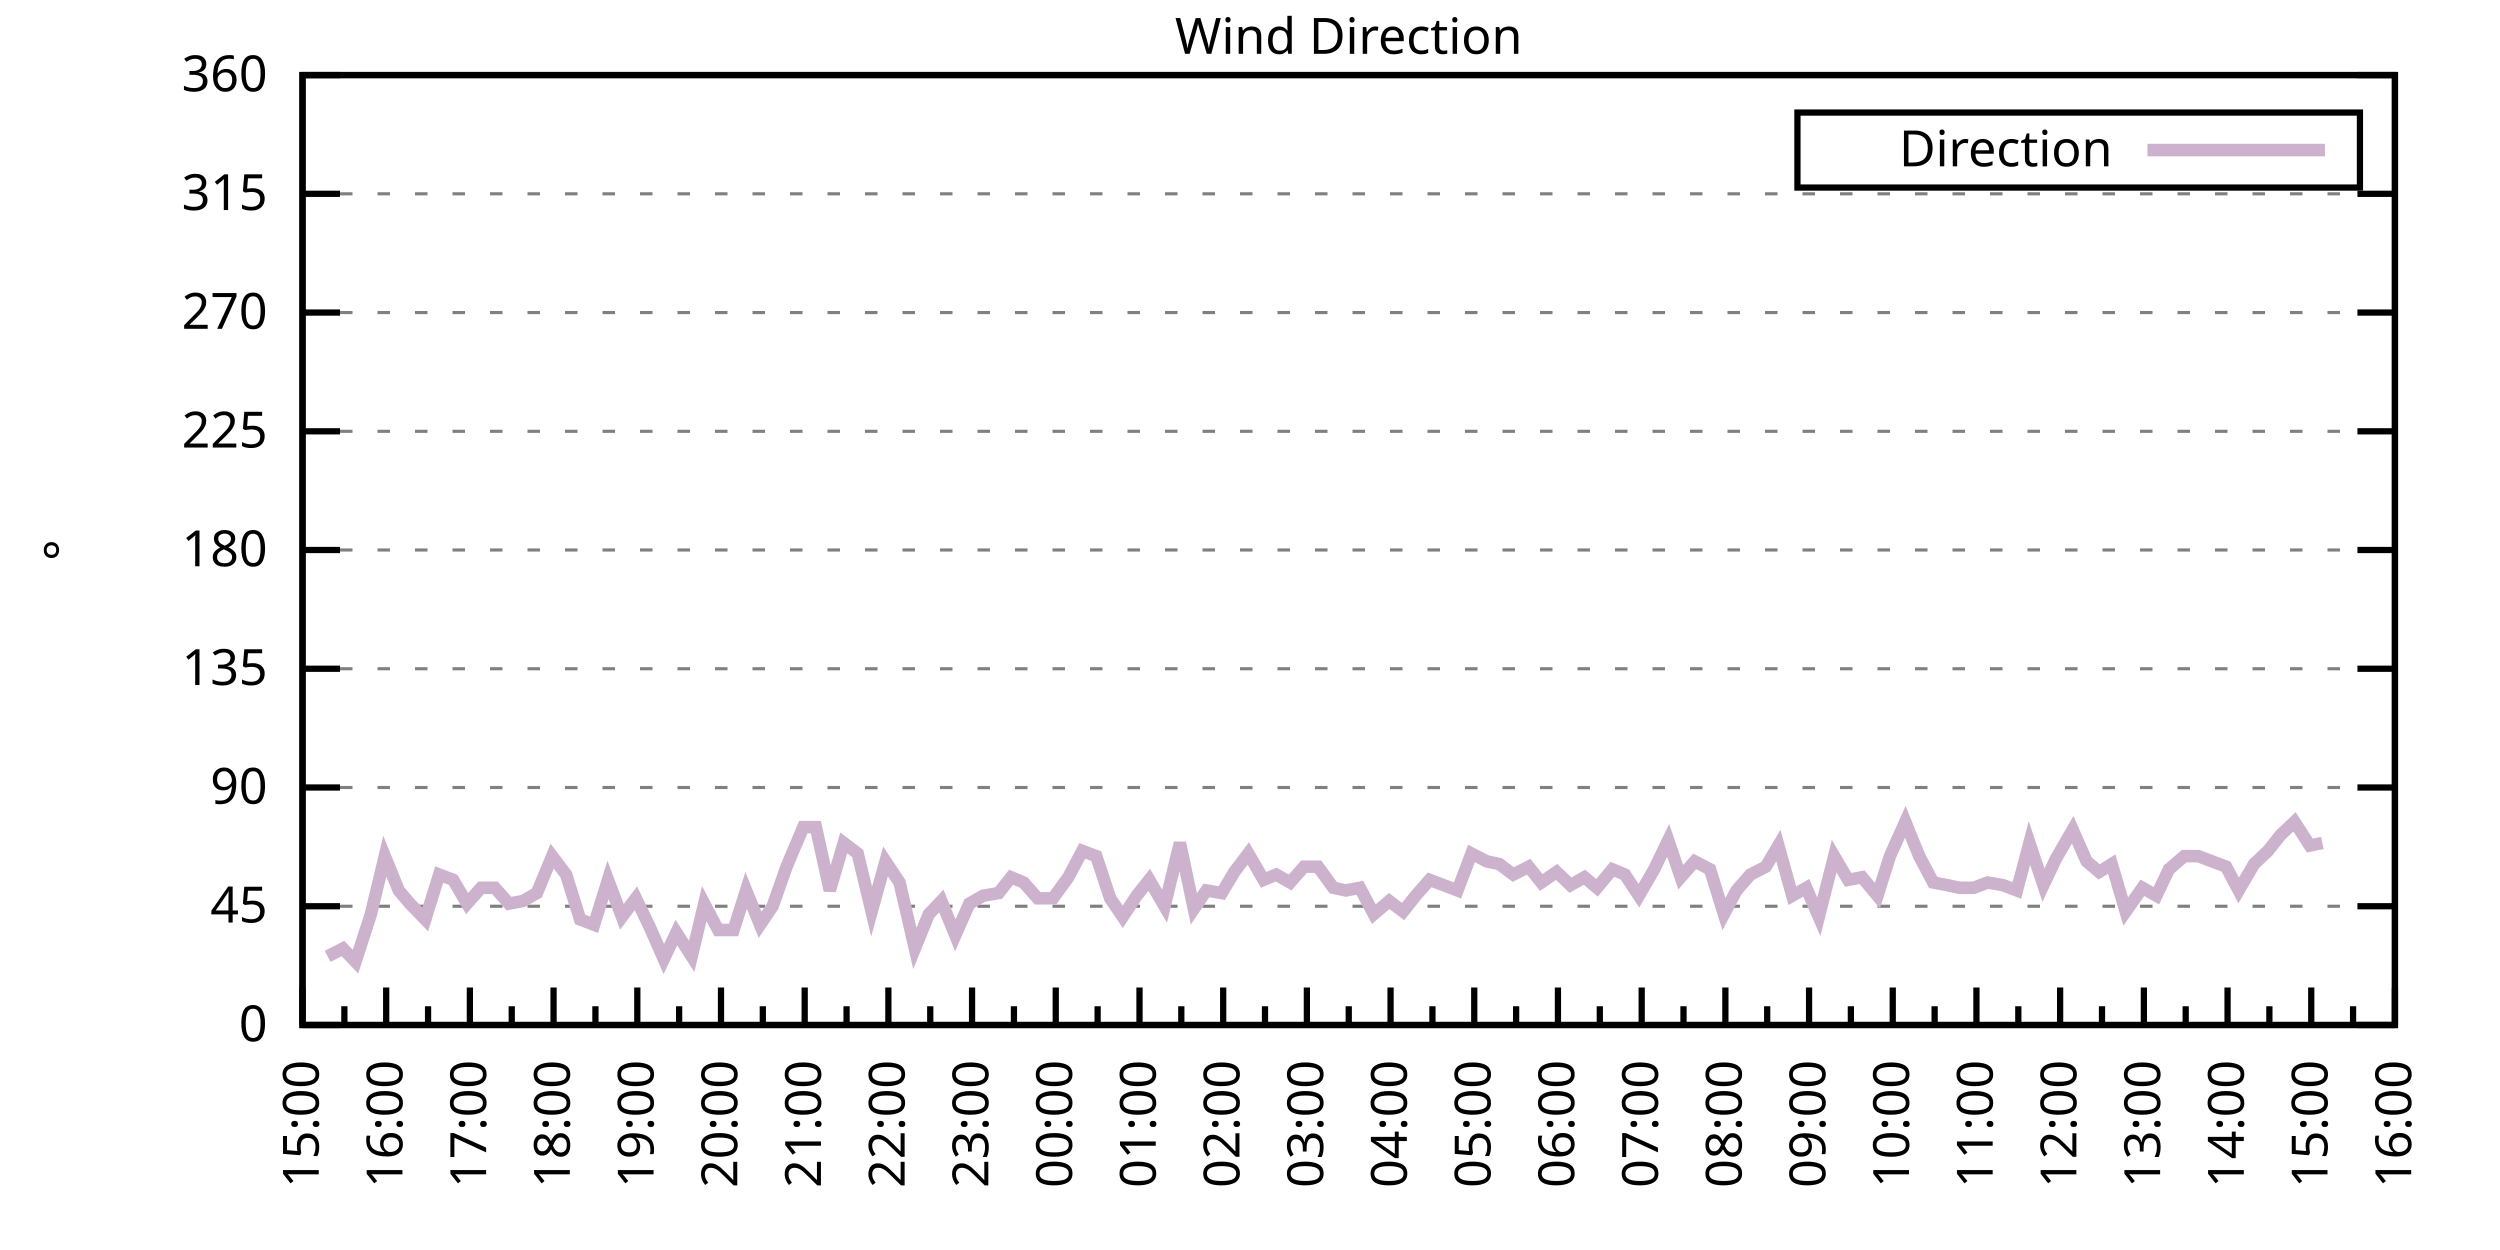
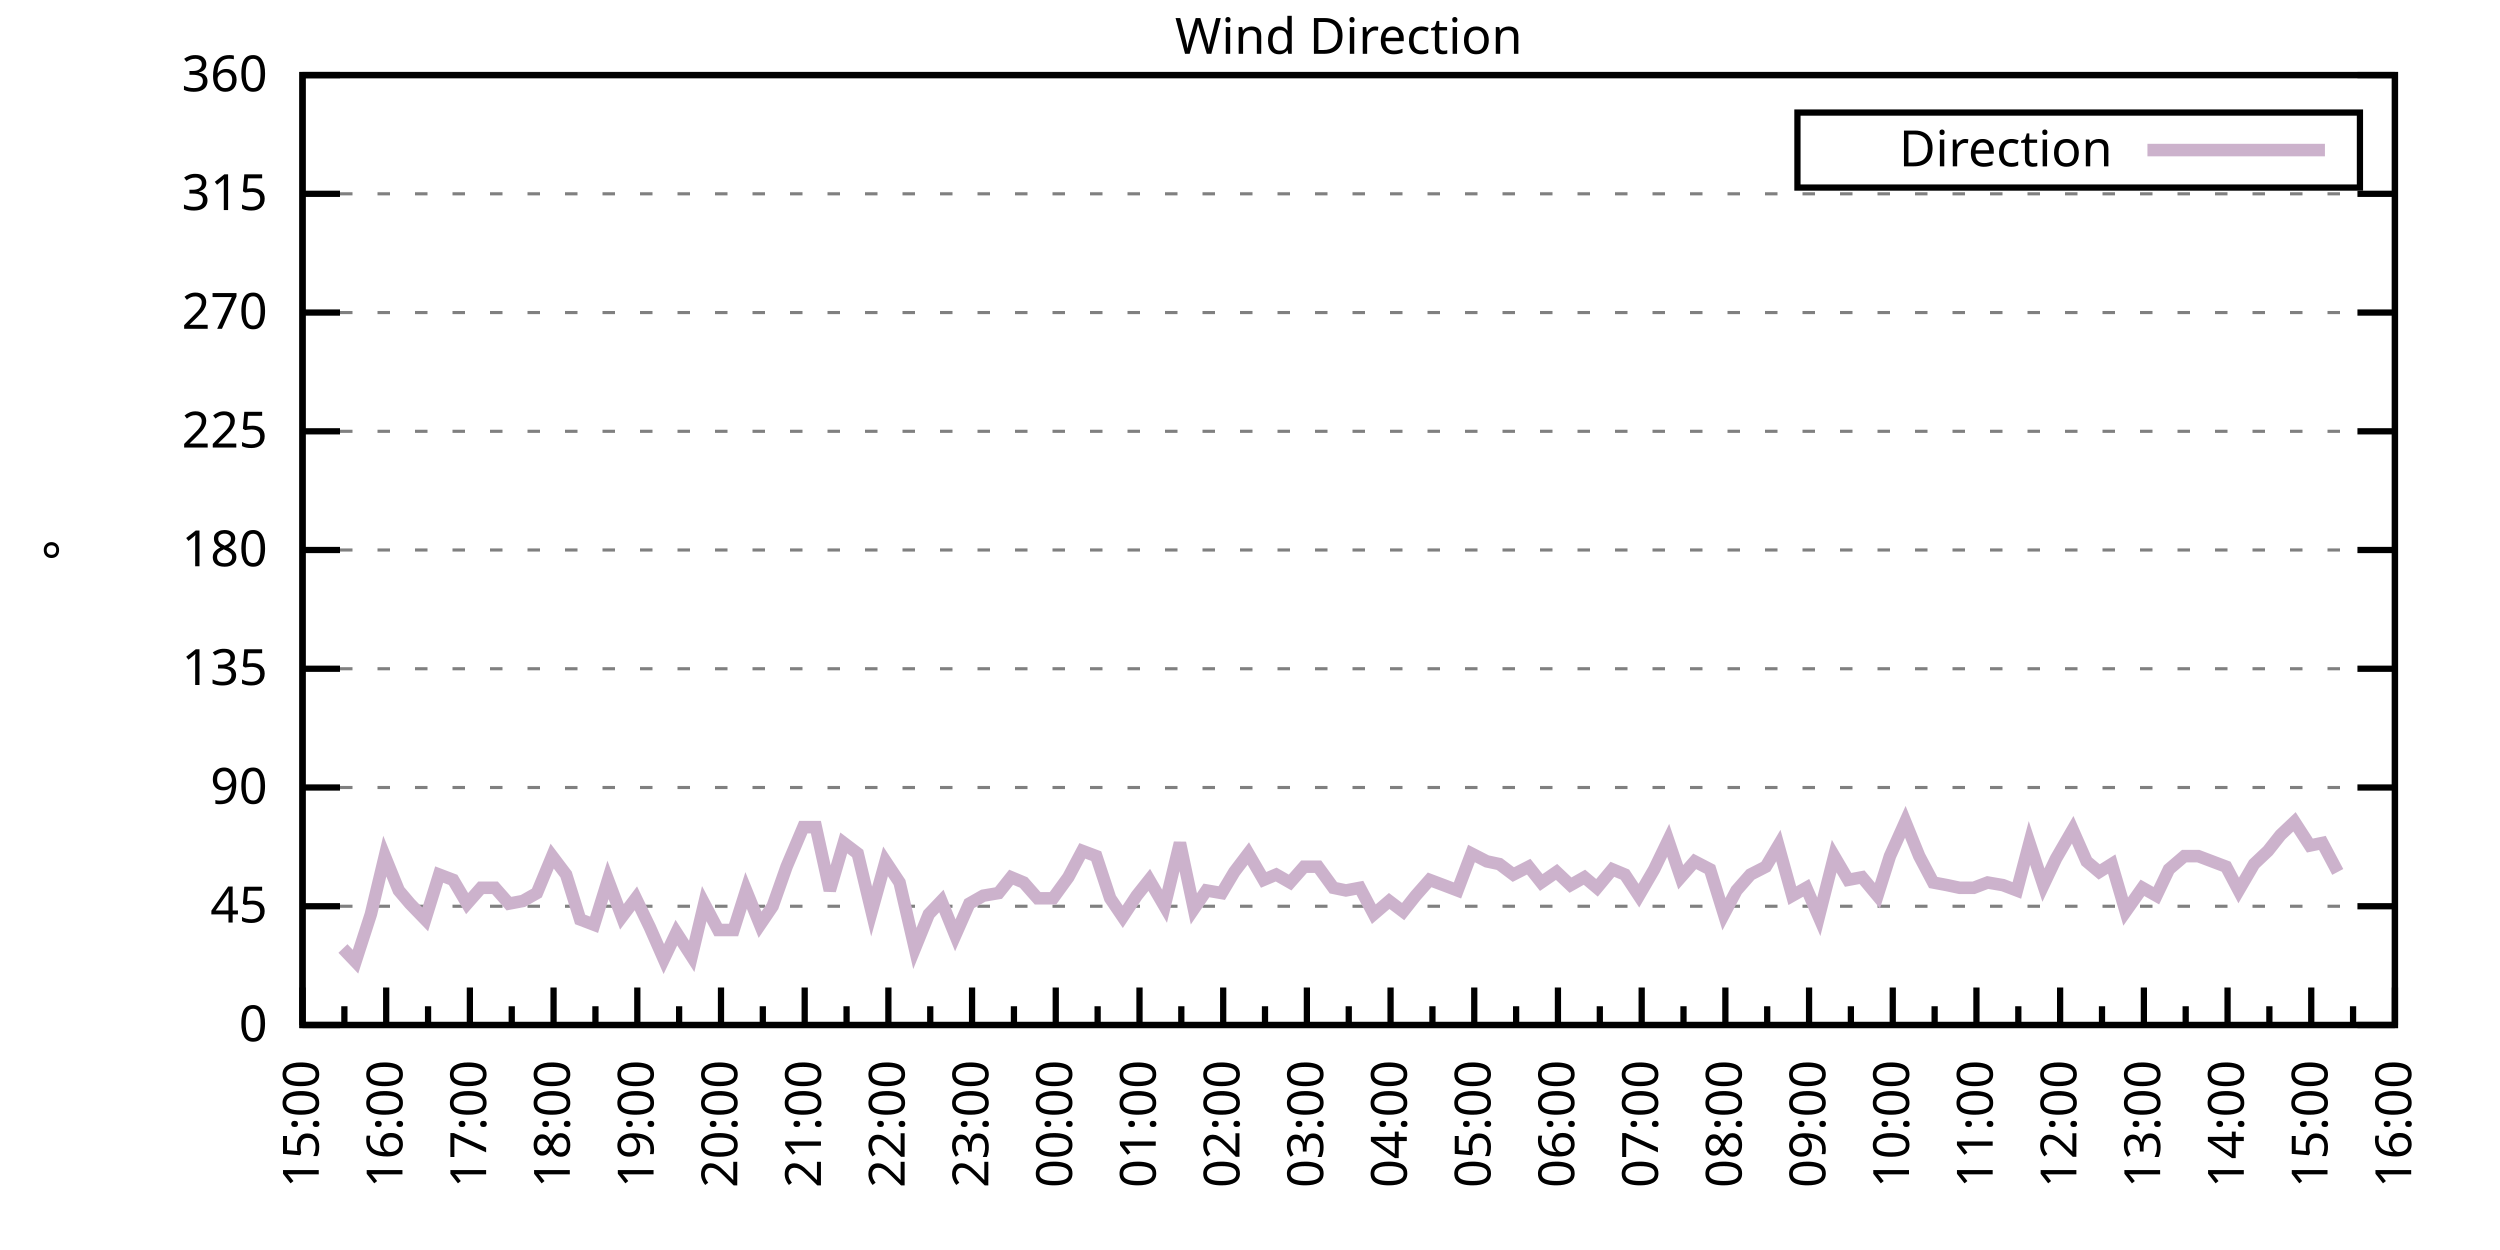
<svg xmlns="http://www.w3.org/2000/svg" xmlns:xlink="http://www.w3.org/1999/xlink" width="400" height="200" viewBox="0 0 400 200">
  <g id="gnuplot_canvas">
    <rect x="0" y="0" width="400" height="200" fill="none" />
    <defs>
      <circle id="gpDot" r="0.5" stroke-width="0.5" stroke="currentColor" />
      <path id="gpPt0" stroke-width="0.333" stroke="currentColor" d="M-1,0 h2 M0,-1 v2" />
      <path id="gpPt1" stroke-width="0.333" stroke="currentColor" d="M-1,-1 L1,1 M1,-1 L-1,1" />
      <path id="gpPt2" stroke-width="0.333" stroke="currentColor" d="M-1,0 L1,0 M0,-1 L0,1 M-1,-1 L1,1 M-1,1 L1,-1" />
      <rect id="gpPt3" stroke-width="0.333" stroke="currentColor" x="-1" y="-1" width="2" height="2" />
      <rect id="gpPt4" stroke-width="0.333" stroke="currentColor" fill="currentColor" x="-1" y="-1" width="2" height="2" />
      <circle id="gpPt5" stroke-width="0.333" stroke="currentColor" cx="0" cy="0" r="1" />
      <use xlink:href="#gpPt5" id="gpPt6" fill="currentColor" stroke="none" />
      <path id="gpPt7" stroke-width="0.333" stroke="currentColor" d="M0,-1.33 L-1.33,0.67 L1.33,0.67 z" />
      <use xlink:href="#gpPt7" id="gpPt8" fill="currentColor" stroke="none" />
      <use xlink:href="#gpPt7" id="gpPt9" stroke="currentColor" transform="rotate(180)" />
      <use xlink:href="#gpPt9" id="gpPt10" fill="currentColor" stroke="none" />
      <use xlink:href="#gpPt3" id="gpPt11" stroke="currentColor" transform="rotate(45)" />
      <use xlink:href="#gpPt11" id="gpPt12" fill="currentColor" stroke="none" />
      <path id="gpPt13" stroke-width="0.333" stroke="currentColor" d="M0,1.330 L1.265,0.411 L0.782,-1.067 L-0.782,-1.076 L-1.265,0.411 z" />
      <use xlink:href="#gpPt13" id="gpPt14" fill="currentColor" stroke="none" />
      <filter id="textbox" filterUnits="objectBoundingBox" x="0" y="0" height="1" width="1">
        <feFlood flood-color="white" flood-opacity="1" result="bgnd" />
        <feComposite in="SourceGraphic" in2="bgnd" operator="atop" />
      </filter>
      <filter id="greybox" filterUnits="objectBoundingBox" x="0" y="0" height="1" width="1">
        <feFlood flood-color="lightgrey" flood-opacity="1" result="grey" />
        <feComposite in="SourceGraphic" in2="grey" operator="atop" />
      </filter>
    </defs>
    <g fill="none" color="white" stroke="currentColor" stroke-width="1.00" stroke-linecap="butt" stroke-linejoin="miter">
</g>
    <g fill="none" color="black" stroke="currentColor" stroke-width="1.00" stroke-linecap="butt" stroke-linejoin="miter">
      <g stroke="none" shape-rendering="crispEdges">
        <polygon fill="rgb(255, 255, 255)" points="48.40,164.00 383.18,164.00 383.18,12.02 48.40,12.02 " />
      </g>
    </g>
    <g fill="none" color="black" stroke="currentColor" stroke-width="1.00" stroke-linecap="butt" stroke-linejoin="miter">
</g>
    <g fill="none" color="black" stroke="black" stroke-width="0.50" stroke-linecap="butt" stroke-linejoin="miter">
</g>
    <g fill="none" color="gray" stroke="currentColor" stroke-width="0.50" stroke-linecap="butt" stroke-linejoin="miter">
      <path stroke="gray" stroke-dasharray="2,4" class="gridline" d="M48.40,164.00 L383.19,164.00  " />
    </g>
    <g fill="none" color="gray" stroke="gray" stroke-width="1.00" stroke-linecap="butt" stroke-linejoin="miter">
</g>
    <g fill="none" color="black" stroke="currentColor" stroke-width="1.00" stroke-linecap="butt" stroke-linejoin="miter">
      <path stroke="black" d="M48.40,164.00 L54.40,164.00 M383.19,164.00 L377.19,164.00  " />
      <g transform="translate(42.80,166.60)" stroke="none" fill="black" font-family="Sans" font-size="8.00" text-anchor="end">
        <text>
          <tspan font-family="Sans"> 0</tspan>
        </text>
      </g>
    </g>
    <g fill="none" color="black" stroke="currentColor" stroke-width="1.00" stroke-linecap="butt" stroke-linejoin="miter">
</g>
    <g fill="none" color="black" stroke="black" stroke-width="0.50" stroke-linecap="butt" stroke-linejoin="miter">
</g>
    <g fill="none" color="gray" stroke="currentColor" stroke-width="0.50" stroke-linecap="butt" stroke-linejoin="miter">
      <path stroke="gray" stroke-dasharray="2,4" class="gridline" d="M48.40,145.00 L383.19,145.00  " />
    </g>
    <g fill="none" color="gray" stroke="gray" stroke-width="1.00" stroke-linecap="butt" stroke-linejoin="miter">
</g>
    <g fill="none" color="black" stroke="currentColor" stroke-width="1.00" stroke-linecap="butt" stroke-linejoin="miter">
      <path stroke="black" d="M48.40,145.00 L54.40,145.00 M383.19,145.00 L377.19,145.00  " />
      <g transform="translate(42.80,147.60)" stroke="none" fill="black" font-family="Sans" font-size="8.00" text-anchor="end">
        <text>
          <tspan font-family="Sans"> 45</tspan>
        </text>
      </g>
    </g>
    <g fill="none" color="black" stroke="currentColor" stroke-width="1.00" stroke-linecap="butt" stroke-linejoin="miter">
</g>
    <g fill="none" color="black" stroke="black" stroke-width="0.50" stroke-linecap="butt" stroke-linejoin="miter">
</g>
    <g fill="none" color="gray" stroke="currentColor" stroke-width="0.50" stroke-linecap="butt" stroke-linejoin="miter">
      <path stroke="gray" stroke-dasharray="2,4" class="gridline" d="M48.40,126.00 L383.19,126.00  " />
    </g>
    <g fill="none" color="gray" stroke="gray" stroke-width="1.00" stroke-linecap="butt" stroke-linejoin="miter">
</g>
    <g fill="none" color="black" stroke="currentColor" stroke-width="1.00" stroke-linecap="butt" stroke-linejoin="miter">
      <path stroke="black" d="M48.40,126.00 L54.40,126.00 M383.19,126.00 L377.19,126.00  " />
      <g transform="translate(42.80,128.60)" stroke="none" fill="black" font-family="Sans" font-size="8.00" text-anchor="end">
        <text>
          <tspan font-family="Sans"> 90</tspan>
        </text>
      </g>
    </g>
    <g fill="none" color="black" stroke="currentColor" stroke-width="1.00" stroke-linecap="butt" stroke-linejoin="miter">
</g>
    <g fill="none" color="black" stroke="black" stroke-width="0.50" stroke-linecap="butt" stroke-linejoin="miter">
</g>
    <g fill="none" color="gray" stroke="currentColor" stroke-width="0.50" stroke-linecap="butt" stroke-linejoin="miter">
      <path stroke="gray" stroke-dasharray="2,4" class="gridline" d="M48.40,107.00 L383.19,107.00  " />
    </g>
    <g fill="none" color="gray" stroke="gray" stroke-width="1.00" stroke-linecap="butt" stroke-linejoin="miter">
</g>
    <g fill="none" color="black" stroke="currentColor" stroke-width="1.00" stroke-linecap="butt" stroke-linejoin="miter">
      <path stroke="black" d="M48.40,107.00 L54.40,107.00 M383.19,107.00 L377.19,107.00  " />
      <g transform="translate(42.80,109.60)" stroke="none" fill="black" font-family="Sans" font-size="8.00" text-anchor="end">
        <text>
          <tspan font-family="Sans"> 135</tspan>
        </text>
      </g>
    </g>
    <g fill="none" color="black" stroke="currentColor" stroke-width="1.00" stroke-linecap="butt" stroke-linejoin="miter">
</g>
    <g fill="none" color="black" stroke="black" stroke-width="0.50" stroke-linecap="butt" stroke-linejoin="miter">
</g>
    <g fill="none" color="gray" stroke="currentColor" stroke-width="0.50" stroke-linecap="butt" stroke-linejoin="miter">
      <path stroke="gray" stroke-dasharray="2,4" class="gridline" d="M48.40,88.00 L383.19,88.00  " />
    </g>
    <g fill="none" color="gray" stroke="gray" stroke-width="1.00" stroke-linecap="butt" stroke-linejoin="miter">
</g>
    <g fill="none" color="black" stroke="currentColor" stroke-width="1.00" stroke-linecap="butt" stroke-linejoin="miter">
      <path stroke="black" d="M48.40,88.00 L54.40,88.00 M383.19,88.00 L377.19,88.00  " />
      <g transform="translate(42.80,90.60)" stroke="none" fill="black" font-family="Sans" font-size="8.00" text-anchor="end">
        <text>
          <tspan font-family="Sans"> 180</tspan>
        </text>
      </g>
    </g>
    <g fill="none" color="black" stroke="currentColor" stroke-width="1.00" stroke-linecap="butt" stroke-linejoin="miter">
</g>
    <g fill="none" color="black" stroke="black" stroke-width="0.50" stroke-linecap="butt" stroke-linejoin="miter">
</g>
    <g fill="none" color="gray" stroke="currentColor" stroke-width="0.50" stroke-linecap="butt" stroke-linejoin="miter">
      <path stroke="gray" stroke-dasharray="2,4" class="gridline" d="M48.40,69.01 L383.19,69.01  " />
    </g>
    <g fill="none" color="gray" stroke="gray" stroke-width="1.00" stroke-linecap="butt" stroke-linejoin="miter">
</g>
    <g fill="none" color="black" stroke="currentColor" stroke-width="1.00" stroke-linecap="butt" stroke-linejoin="miter">
      <path stroke="black" d="M48.40,69.01 L54.40,69.01 M383.19,69.01 L377.19,69.01  " />
      <g transform="translate(42.80,71.61)" stroke="none" fill="black" font-family="Sans" font-size="8.00" text-anchor="end">
        <text>
          <tspan font-family="Sans"> 225</tspan>
        </text>
      </g>
    </g>
    <g fill="none" color="black" stroke="currentColor" stroke-width="1.00" stroke-linecap="butt" stroke-linejoin="miter">
</g>
    <g fill="none" color="black" stroke="black" stroke-width="0.50" stroke-linecap="butt" stroke-linejoin="miter">
</g>
    <g fill="none" color="gray" stroke="currentColor" stroke-width="0.50" stroke-linecap="butt" stroke-linejoin="miter">
      <path stroke="gray" stroke-dasharray="2,4" class="gridline" d="M48.40,50.01 L383.19,50.01  " />
    </g>
    <g fill="none" color="gray" stroke="gray" stroke-width="1.00" stroke-linecap="butt" stroke-linejoin="miter">
</g>
    <g fill="none" color="black" stroke="currentColor" stroke-width="1.00" stroke-linecap="butt" stroke-linejoin="miter">
      <path stroke="black" d="M48.40,50.01 L54.40,50.01 M383.19,50.01 L377.19,50.01  " />
      <g transform="translate(42.80,52.61)" stroke="none" fill="black" font-family="Sans" font-size="8.00" text-anchor="end">
        <text>
          <tspan font-family="Sans"> 270</tspan>
        </text>
      </g>
    </g>
    <g fill="none" color="black" stroke="currentColor" stroke-width="1.00" stroke-linecap="butt" stroke-linejoin="miter">
</g>
    <g fill="none" color="black" stroke="black" stroke-width="0.50" stroke-linecap="butt" stroke-linejoin="miter">
</g>
    <g fill="none" color="gray" stroke="currentColor" stroke-width="0.50" stroke-linecap="butt" stroke-linejoin="miter">
      <path stroke="gray" stroke-dasharray="2,4" class="gridline" d="M48.40,31.01 L383.19,31.01  " />
    </g>
    <g fill="none" color="gray" stroke="gray" stroke-width="1.00" stroke-linecap="butt" stroke-linejoin="miter">
</g>
    <g fill="none" color="black" stroke="currentColor" stroke-width="1.00" stroke-linecap="butt" stroke-linejoin="miter">
      <path stroke="black" d="M48.40,31.01 L54.40,31.01 M383.19,31.01 L377.19,31.01  " />
      <g transform="translate(42.80,33.61)" stroke="none" fill="black" font-family="Sans" font-size="8.00" text-anchor="end">
        <text>
          <tspan font-family="Sans"> 315</tspan>
        </text>
      </g>
    </g>
    <g fill="none" color="black" stroke="currentColor" stroke-width="1.00" stroke-linecap="butt" stroke-linejoin="miter">
</g>
    <g fill="none" color="black" stroke="black" stroke-width="0.50" stroke-linecap="butt" stroke-linejoin="miter">
</g>
    <g fill="none" color="gray" stroke="currentColor" stroke-width="0.50" stroke-linecap="butt" stroke-linejoin="miter">
      <path stroke="gray" stroke-dasharray="2,4" class="gridline" d="M48.40,12.01 L383.19,12.01  " />
    </g>
    <g fill="none" color="gray" stroke="gray" stroke-width="1.00" stroke-linecap="butt" stroke-linejoin="miter">
</g>
    <g fill="none" color="black" stroke="currentColor" stroke-width="1.00" stroke-linecap="butt" stroke-linejoin="miter">
      <path stroke="black" d="M48.40,12.01 L54.40,12.01 M383.19,12.01 L377.19,12.01  " />
      <g transform="translate(42.80,14.61)" stroke="none" fill="black" font-family="Sans" font-size="8.00" text-anchor="end">
        <text>
          <tspan font-family="Sans"> 360</tspan>
        </text>
      </g>
    </g>
    <g fill="none" color="black" stroke="currentColor" stroke-width="1.00" stroke-linecap="butt" stroke-linejoin="miter">
      <path stroke="black" d="M48.40,164.00 L48.40,158.00  " />
      <g transform="translate(51.00,169.60) rotate(270)" stroke="none" fill="black" font-family="Sans" font-size="8.00" text-anchor="end">
        <text>
          <tspan font-family="Sans">15:00</tspan>
        </text>
      </g>
    </g>
    <g fill="none" color="black" stroke="currentColor" stroke-width="1.00" stroke-linecap="butt" stroke-linejoin="miter">
      <path stroke="black" d="M55.10,164.00 L55.10,161.00 M61.79,164.00 L61.79,158.00  " />
      <g transform="translate(64.39,169.60) rotate(270)" stroke="none" fill="black" font-family="Sans" font-size="8.00" text-anchor="end">
        <text>
          <tspan font-family="Sans">16:00</tspan>
        </text>
      </g>
    </g>
    <g fill="none" color="black" stroke="currentColor" stroke-width="1.00" stroke-linecap="butt" stroke-linejoin="miter">
      <path stroke="black" d="M68.49,164.00 L68.49,161.00 M75.18,164.00 L75.18,158.00  " />
      <g transform="translate(77.78,169.60) rotate(270)" stroke="none" fill="black" font-family="Sans" font-size="8.00" text-anchor="end">
        <text>
          <tspan font-family="Sans">17:00</tspan>
        </text>
      </g>
    </g>
    <g fill="none" color="black" stroke="currentColor" stroke-width="1.00" stroke-linecap="butt" stroke-linejoin="miter">
      <path stroke="black" d="M81.88,164.00 L81.88,161.00 M88.57,164.00 L88.57,158.00  " />
      <g transform="translate(91.17,169.60) rotate(270)" stroke="none" fill="black" font-family="Sans" font-size="8.00" text-anchor="end">
        <text>
          <tspan font-family="Sans">18:00</tspan>
        </text>
      </g>
    </g>
    <g fill="none" color="black" stroke="currentColor" stroke-width="1.00" stroke-linecap="butt" stroke-linejoin="miter">
      <path stroke="black" d="M95.27,164.00 L95.27,161.00 M101.97,164.00 L101.97,158.00  " />
      <g transform="translate(104.57,169.60) rotate(270)" stroke="none" fill="black" font-family="Sans" font-size="8.00" text-anchor="end">
        <text>
          <tspan font-family="Sans">19:00</tspan>
        </text>
      </g>
    </g>
    <g fill="none" color="black" stroke="currentColor" stroke-width="1.00" stroke-linecap="butt" stroke-linejoin="miter">
      <path stroke="black" d="M108.66,164.00 L108.66,161.00 M115.36,164.00 L115.36,158.00  " />
      <g transform="translate(117.96,169.60) rotate(270)" stroke="none" fill="black" font-family="Sans" font-size="8.00" text-anchor="end">
        <text>
          <tspan font-family="Sans">20:00</tspan>
        </text>
      </g>
    </g>
    <g fill="none" color="black" stroke="currentColor" stroke-width="1.00" stroke-linecap="butt" stroke-linejoin="miter">
      <path stroke="black" d="M122.05,164.00 L122.05,161.00 M128.75,164.00 L128.75,158.00  " />
      <g transform="translate(131.35,169.60) rotate(270)" stroke="none" fill="black" font-family="Sans" font-size="8.00" text-anchor="end">
        <text>
          <tspan font-family="Sans">21:00</tspan>
        </text>
      </g>
    </g>
    <g fill="none" color="black" stroke="currentColor" stroke-width="1.00" stroke-linecap="butt" stroke-linejoin="miter">
      <path stroke="black" d="M135.45,164.00 L135.45,161.00 M142.14,164.00 L142.14,158.00  " />
      <g transform="translate(144.74,169.60) rotate(270)" stroke="none" fill="black" font-family="Sans" font-size="8.00" text-anchor="end">
        <text>
          <tspan font-family="Sans">22:00</tspan>
        </text>
      </g>
    </g>
    <g fill="none" color="black" stroke="currentColor" stroke-width="1.00" stroke-linecap="butt" stroke-linejoin="miter">
      <path stroke="black" d="M148.84,164.00 L148.84,161.00 M155.53,164.00 L155.53,158.00  " />
      <g transform="translate(158.13,169.60) rotate(270)" stroke="none" fill="black" font-family="Sans" font-size="8.00" text-anchor="end">
        <text>
          <tspan font-family="Sans">23:00</tspan>
        </text>
      </g>
    </g>
    <g fill="none" color="black" stroke="currentColor" stroke-width="1.00" stroke-linecap="butt" stroke-linejoin="miter">
      <path stroke="black" d="M162.23,164.00 L162.23,161.00 M168.92,164.00 L168.92,158.00  " />
      <g transform="translate(171.52,169.60) rotate(270)" stroke="none" fill="black" font-family="Sans" font-size="8.00" text-anchor="end">
        <text>
          <tspan font-family="Sans">00:00</tspan>
        </text>
      </g>
    </g>
    <g fill="none" color="black" stroke="currentColor" stroke-width="1.00" stroke-linecap="butt" stroke-linejoin="miter">
      <path stroke="black" d="M175.62,164.00 L175.62,161.00 M182.32,164.00 L182.32,158.00  " />
      <g transform="translate(184.92,169.60) rotate(270)" stroke="none" fill="black" font-family="Sans" font-size="8.00" text-anchor="end">
        <text>
          <tspan font-family="Sans">01:00</tspan>
        </text>
      </g>
    </g>
    <g fill="none" color="black" stroke="currentColor" stroke-width="1.00" stroke-linecap="butt" stroke-linejoin="miter">
      <path stroke="black" d="M189.01,164.00 L189.01,161.00 M195.71,164.00 L195.71,158.00  " />
      <g transform="translate(198.31,169.60) rotate(270)" stroke="none" fill="black" font-family="Sans" font-size="8.00" text-anchor="end">
        <text>
          <tspan font-family="Sans">02:00</tspan>
        </text>
      </g>
    </g>
    <g fill="none" color="black" stroke="currentColor" stroke-width="1.00" stroke-linecap="butt" stroke-linejoin="miter">
      <path stroke="black" d="M202.40,164.00 L202.40,161.00 M209.10,164.00 L209.10,158.00  " />
      <g transform="translate(211.70,169.60) rotate(270)" stroke="none" fill="black" font-family="Sans" font-size="8.00" text-anchor="end">
        <text>
          <tspan font-family="Sans">03:00</tspan>
        </text>
      </g>
    </g>
    <g fill="none" color="black" stroke="currentColor" stroke-width="1.00" stroke-linecap="butt" stroke-linejoin="miter">
      <path stroke="black" d="M215.80,164.00 L215.80,161.00 M222.49,164.00 L222.49,158.00  " />
      <g transform="translate(225.09,169.60) rotate(270)" stroke="none" fill="black" font-family="Sans" font-size="8.00" text-anchor="end">
        <text>
          <tspan font-family="Sans">04:00</tspan>
        </text>
      </g>
    </g>
    <g fill="none" color="black" stroke="currentColor" stroke-width="1.00" stroke-linecap="butt" stroke-linejoin="miter">
      <path stroke="black" d="M229.19,164.00 L229.19,161.00 M235.88,164.00 L235.88,158.00  " />
      <g transform="translate(238.48,169.60) rotate(270)" stroke="none" fill="black" font-family="Sans" font-size="8.00" text-anchor="end">
        <text>
          <tspan font-family="Sans">05:00</tspan>
        </text>
      </g>
    </g>
    <g fill="none" color="black" stroke="currentColor" stroke-width="1.00" stroke-linecap="butt" stroke-linejoin="miter">
      <path stroke="black" d="M242.58,164.00 L242.58,161.00 M249.27,164.00 L249.27,158.00  " />
      <g transform="translate(251.87,169.60) rotate(270)" stroke="none" fill="black" font-family="Sans" font-size="8.00" text-anchor="end">
        <text>
          <tspan font-family="Sans">06:00</tspan>
        </text>
      </g>
    </g>
    <g fill="none" color="black" stroke="currentColor" stroke-width="1.00" stroke-linecap="butt" stroke-linejoin="miter">
      <path stroke="black" d="M255.97,164.00 L255.97,161.00 M262.67,164.00 L262.67,158.00  " />
      <g transform="translate(265.27,169.60) rotate(270)" stroke="none" fill="black" font-family="Sans" font-size="8.00" text-anchor="end">
        <text>
          <tspan font-family="Sans">07:00</tspan>
        </text>
      </g>
    </g>
    <g fill="none" color="black" stroke="currentColor" stroke-width="1.00" stroke-linecap="butt" stroke-linejoin="miter">
      <path stroke="black" d="M269.36,164.00 L269.36,161.00 M276.06,164.00 L276.06,158.00  " />
      <g transform="translate(278.66,169.60) rotate(270)" stroke="none" fill="black" font-family="Sans" font-size="8.00" text-anchor="end">
        <text>
          <tspan font-family="Sans">08:00</tspan>
        </text>
      </g>
    </g>
    <g fill="none" color="black" stroke="currentColor" stroke-width="1.00" stroke-linecap="butt" stroke-linejoin="miter">
      <path stroke="black" d="M282.75,164.00 L282.75,161.00 M289.45,164.00 L289.45,158.00  " />
      <g transform="translate(292.05,169.60) rotate(270)" stroke="none" fill="black" font-family="Sans" font-size="8.00" text-anchor="end">
        <text>
          <tspan font-family="Sans">09:00</tspan>
        </text>
      </g>
    </g>
    <g fill="none" color="black" stroke="currentColor" stroke-width="1.00" stroke-linecap="butt" stroke-linejoin="miter">
      <path stroke="black" d="M296.14,164.00 L296.14,161.00 M302.84,164.00 L302.84,158.00  " />
      <g transform="translate(305.44,169.60) rotate(270)" stroke="none" fill="black" font-family="Sans" font-size="8.00" text-anchor="end">
        <text>
          <tspan font-family="Sans">10:00</tspan>
        </text>
      </g>
    </g>
    <g fill="none" color="black" stroke="currentColor" stroke-width="1.00" stroke-linecap="butt" stroke-linejoin="miter">
      <path stroke="black" d="M309.54,164.00 L309.54,161.00 M316.23,164.00 L316.23,158.00  " />
      <g transform="translate(318.83,169.60) rotate(270)" stroke="none" fill="black" font-family="Sans" font-size="8.00" text-anchor="end">
        <text>
          <tspan font-family="Sans">11:00</tspan>
        </text>
      </g>
    </g>
    <g fill="none" color="black" stroke="currentColor" stroke-width="1.00" stroke-linecap="butt" stroke-linejoin="miter">
      <path stroke="black" d="M322.93,164.00 L322.93,161.00 M329.62,164.00 L329.62,158.00  " />
      <g transform="translate(332.22,169.60) rotate(270)" stroke="none" fill="black" font-family="Sans" font-size="8.00" text-anchor="end">
        <text>
          <tspan font-family="Sans">12:00</tspan>
        </text>
      </g>
    </g>
    <g fill="none" color="black" stroke="currentColor" stroke-width="1.00" stroke-linecap="butt" stroke-linejoin="miter">
      <path stroke="black" d="M336.32,164.00 L336.32,161.00 M343.02,164.00 L343.02,158.00  " />
      <g transform="translate(345.62,169.60) rotate(270)" stroke="none" fill="black" font-family="Sans" font-size="8.00" text-anchor="end">
        <text>
          <tspan font-family="Sans">13:00</tspan>
        </text>
      </g>
    </g>
    <g fill="none" color="black" stroke="currentColor" stroke-width="1.00" stroke-linecap="butt" stroke-linejoin="miter">
      <path stroke="black" d="M349.71,164.00 L349.71,161.00 M356.41,164.00 L356.41,158.00  " />
      <g transform="translate(359.01,169.60) rotate(270)" stroke="none" fill="black" font-family="Sans" font-size="8.00" text-anchor="end">
        <text>
          <tspan font-family="Sans">14:00</tspan>
        </text>
      </g>
    </g>
    <g fill="none" color="black" stroke="currentColor" stroke-width="1.00" stroke-linecap="butt" stroke-linejoin="miter">
      <path stroke="black" d="M363.10,164.00 L363.10,161.00 M369.80,164.00 L369.80,158.00  " />
      <g transform="translate(372.40,169.60) rotate(270)" stroke="none" fill="black" font-family="Sans" font-size="8.00" text-anchor="end">
        <text>
          <tspan font-family="Sans">15:00</tspan>
        </text>
      </g>
    </g>
    <g fill="none" color="black" stroke="currentColor" stroke-width="1.00" stroke-linecap="butt" stroke-linejoin="miter">
      <path stroke="black" d="M376.49,164.00 L376.49,161.00 M383.19,164.00 L383.19,158.00  " />
      <g transform="translate(385.79,169.60) rotate(270)" stroke="none" fill="black" font-family="Sans" font-size="8.00" text-anchor="end">
        <text>
          <tspan font-family="Sans">16:00</tspan>
        </text>
      </g>
    </g>
    <g fill="none" color="black" stroke="currentColor" stroke-width="1.00" stroke-linecap="butt" stroke-linejoin="miter">
</g>
    <g fill="none" color="black" stroke="currentColor" stroke-width="1.00" stroke-linecap="butt" stroke-linejoin="miter">
      <path stroke="black" d="M48.40,12.01 L48.40,164.00 L383.19,164.00 L383.19,12.01 L48.40,12.01 Z  " />
    </g>
    <g fill="none" color="black" stroke="currentColor" stroke-width="1.00" stroke-linecap="butt" stroke-linejoin="miter">
      <g transform="translate(12.80,88.01) rotate(270)" stroke="none" fill="black" font-family="Sans" font-size="8.00" text-anchor="middle">
        <text>
          <tspan font-family="Sans">°</tspan>
        </text>
      </g>
    </g>
    <g fill="none" color="black" stroke="currentColor" stroke-width="1.00" stroke-linecap="butt" stroke-linejoin="miter">
</g>
    <g fill="none" color="black" stroke="currentColor" stroke-width="1.00" stroke-linecap="butt" stroke-linejoin="miter">
      <path stroke="black" d="M287.59,30.01 L287.59,18.01 L377.59,18.01 L377.59,30.01 L287.59,30.01 Z  " />
    </g>
    <g id="Wind_direction_plot_1">
      <g fill="none" color="white" stroke="black" stroke-width="2.00" stroke-linecap="butt" stroke-linejoin="miter">
</g>
      <g fill="none" color="black" stroke="currentColor" stroke-width="2.00" stroke-linecap="butt" stroke-linejoin="miter">
        <g transform="translate(337.99,26.61)" stroke="none" fill="black" font-family="Sans" font-size="8.00" text-anchor="end">
          <text>
            <tspan font-family="Sans">Direction</tspan>
          </text>
        </g>
      </g>
      <g fill="none" color="black" stroke="currentColor" stroke-width="2.00" stroke-linecap="butt" stroke-linejoin="miter">
-         <path stroke="rgb(204, 178, 204)" d="M343.59,24.01 L371.99,24.01 M52.42,153.02 L54.87,151.76 L56.88,153.87 L59.34,146.27 L61.57,136.98 L63.80,142.47   L65.59,144.58 L68.04,147.11 L70.27,139.93 L72.50,140.78 L74.74,144.58 L76.97,142.05 L79.20,142.05 L81.43,144.58   L83.66,144.16 L85.90,142.89 L88.35,136.98 L90.58,139.93 L92.82,147.11 L95.05,147.96 L97.28,140.78 L99.51,146.69   L101.74,143.73 L103.98,148.38 L106.21,153.45 L108.22,149.22 L110.67,153.02 L112.68,144.58 L114.91,148.80 L117.37,148.80   L119.38,142.47 L121.61,147.96 L123.62,145.00 L125.85,138.67 L128.53,132.34 L130.54,132.34 L132.77,142.47 L135.00,134.87   L137.23,136.56 L139.46,145.85 L141.69,137.82 L143.93,141.20 L146.38,151.76 L148.61,146.27 L150.62,144.16 L152.85,149.65   L155.09,144.58 L157.32,143.31 L159.77,142.89 L161.78,140.36 L163.79,141.20 L166.02,143.73 L168.48,143.73 L170.93,140.36   L173.17,136.14 L175.40,136.98 L177.63,143.73 L179.64,146.69 L181.87,143.31 L183.88,140.78 L186.33,145.00 L188.79,134.87   L191.02,145.42 L193.03,142.47 L195.48,142.89 L197.49,139.51 L199.73,136.56 L202.18,140.78 L204.19,139.93 L206.42,141.20   L208.65,138.67 L210.88,138.67 L213.34,142.05 L215.35,142.47 L217.58,142.05 L219.81,146.27 L222.27,144.16 L224.50,145.85   L226.51,143.31 L228.74,140.78 L230.97,141.62 L233.20,142.47 L235.44,136.56 L237.89,137.82 L239.90,138.25 L242.13,139.93   L244.59,138.67 L246.60,141.20 L249.05,139.51 L251.28,141.62 L253.51,140.36 L255.52,142.05 L257.98,139.09 L259.99,139.93   L262.22,143.31 L264.67,139.09 L266.91,134.45 L268.92,140.36 L271.15,137.82 L273.60,139.09 L275.83,146.27 L277.84,142.47   L280.07,139.93 L282.53,138.67 L284.54,135.29 L286.77,143.31 L289.00,142.05 L291.01,146.69 L293.47,136.98 L295.70,140.78   L297.93,140.36 L300.39,143.31 L302.39,136.98 L304.85,131.49 L307.08,136.98 L309.31,141.20 L311.54,141.62 L313.55,142.05   L315.79,142.05 L318.02,141.20 L320.47,141.62 L322.70,142.47 L324.71,134.87 L326.95,141.62 L328.95,137.40 L331.63,132.76   L333.86,137.82 L335.87,139.51 L337.88,138.25 L340.11,145.85 L342.79,142.05 L345.02,143.31 L347.03,139.09 L349.49,136.98   L351.72,136.98 L356.18,138.67 L358.19,142.47 L360.65,138.25 L362.88,136.14 L364.89,133.60 L367.12,131.49 L369.58,135.29   L371.58,134.87  " />
+         <path stroke="rgb(204, 178, 204)" d="M343.59,24.01 L371.99,24.01 M54.87,151.76 L56.88,153.87 L59.34,146.27 L61.57,136.98 L63.80,142.47 L65.59,144.58   L68.04,147.11 L70.27,139.93 L72.50,140.78 L74.74,144.58 L76.97,142.05 L79.20,142.05 L81.43,144.58 L83.66,144.16   L85.90,142.89 L88.35,136.98 L90.58,139.93 L92.82,147.11 L95.05,147.96 L97.28,140.78 L99.51,146.69 L101.74,143.73   L103.98,148.38 L106.21,153.45 L108.22,149.22 L110.67,153.02 L112.68,144.58 L114.91,148.80 L117.37,148.80 L119.38,142.47   L121.61,147.96 L123.62,145.00 L125.85,138.67 L128.53,132.34 L130.54,132.34 L132.77,142.47 L135.00,134.87 L137.23,136.56   L139.46,145.85 L141.69,137.82 L143.93,141.20 L146.38,151.76 L148.61,146.27 L150.62,144.16 L152.85,149.65 L155.09,144.58   L157.32,143.31 L159.77,142.89 L161.78,140.36 L163.79,141.20 L166.02,143.73 L168.48,143.73 L170.93,140.36 L173.17,136.14   L175.40,136.98 L177.63,143.73 L179.64,146.69 L181.87,143.31 L183.88,140.78 L186.33,145.00 L188.79,134.87 L191.02,145.42   L193.03,142.47 L195.48,142.89 L197.49,139.51 L199.73,136.56 L202.18,140.78 L204.19,139.93 L206.42,141.20 L208.65,138.67   L210.88,138.67 L213.34,142.05 L215.35,142.47 L217.58,142.05 L219.81,146.27 L222.27,144.16 L224.50,145.85 L226.51,143.31   L228.74,140.78 L230.97,141.62 L233.20,142.47 L235.44,136.56 L237.89,137.82 L239.90,138.25 L242.13,139.93 L244.59,138.67   L246.60,141.20 L249.05,139.51 L251.28,141.62 L253.51,140.36 L255.52,142.05 L257.98,139.09 L259.99,139.93 L262.22,143.31   L264.67,139.09 L266.91,134.45 L268.92,140.36 L271.15,137.82 L273.60,139.09 L275.83,146.27 L277.84,142.47 L280.07,139.93   L282.53,138.67 L284.54,135.29 L286.77,143.31 L289.00,142.05 L291.01,146.69 L293.47,136.98 L295.70,140.78 L297.93,140.36   L300.39,143.31 L302.39,136.98 L304.85,131.49 L307.08,136.98 L309.31,141.20 L311.54,141.62 L313.55,142.05 L315.79,142.05   L318.02,141.20 L320.47,141.62 L322.70,142.47 L324.71,134.87 L326.95,141.62 L328.95,137.40 L331.63,132.76 L333.86,137.82   L335.87,139.51 L337.88,138.25 L340.11,145.85 L342.79,142.05 L345.02,143.31 L347.03,139.09 L349.49,136.98 L351.72,136.98   L356.18,138.67 L358.19,142.47 L360.65,138.25 L362.88,136.14 L364.89,133.60 L367.12,131.49 L369.58,135.29 L371.58,134.87   L374.04,139.51  " />
      </g>
    </g>
    <g fill="none" color="black" stroke="currentColor" stroke-width="2.00" stroke-linecap="butt" stroke-linejoin="miter">
</g>
    <g fill="none" color="black" stroke="black" stroke-width="1.00" stroke-linecap="butt" stroke-linejoin="miter">
</g>
    <g fill="none" color="black" stroke="currentColor" stroke-width="1.00" stroke-linecap="butt" stroke-linejoin="miter">
      <path stroke="black" d="M48.40,12.01 L48.40,164.00 L383.19,164.00 L383.19,12.01 L48.40,12.01 Z  " />
    </g>
    <g fill="none" color="black" stroke="currentColor" stroke-width="1.00" stroke-linecap="butt" stroke-linejoin="miter">
      <g transform="translate(215.79,8.61)" stroke="none" fill="black" font-family="Sans" font-size="8.00" text-anchor="middle">
        <text>
          <tspan font-family="Sans">Wind Direction</tspan>
        </text>
      </g>
    </g>
    <g fill="none" color="black" stroke="currentColor" stroke-width="1.00" stroke-linecap="butt" stroke-linejoin="miter">
</g>
  </g>
</svg>
